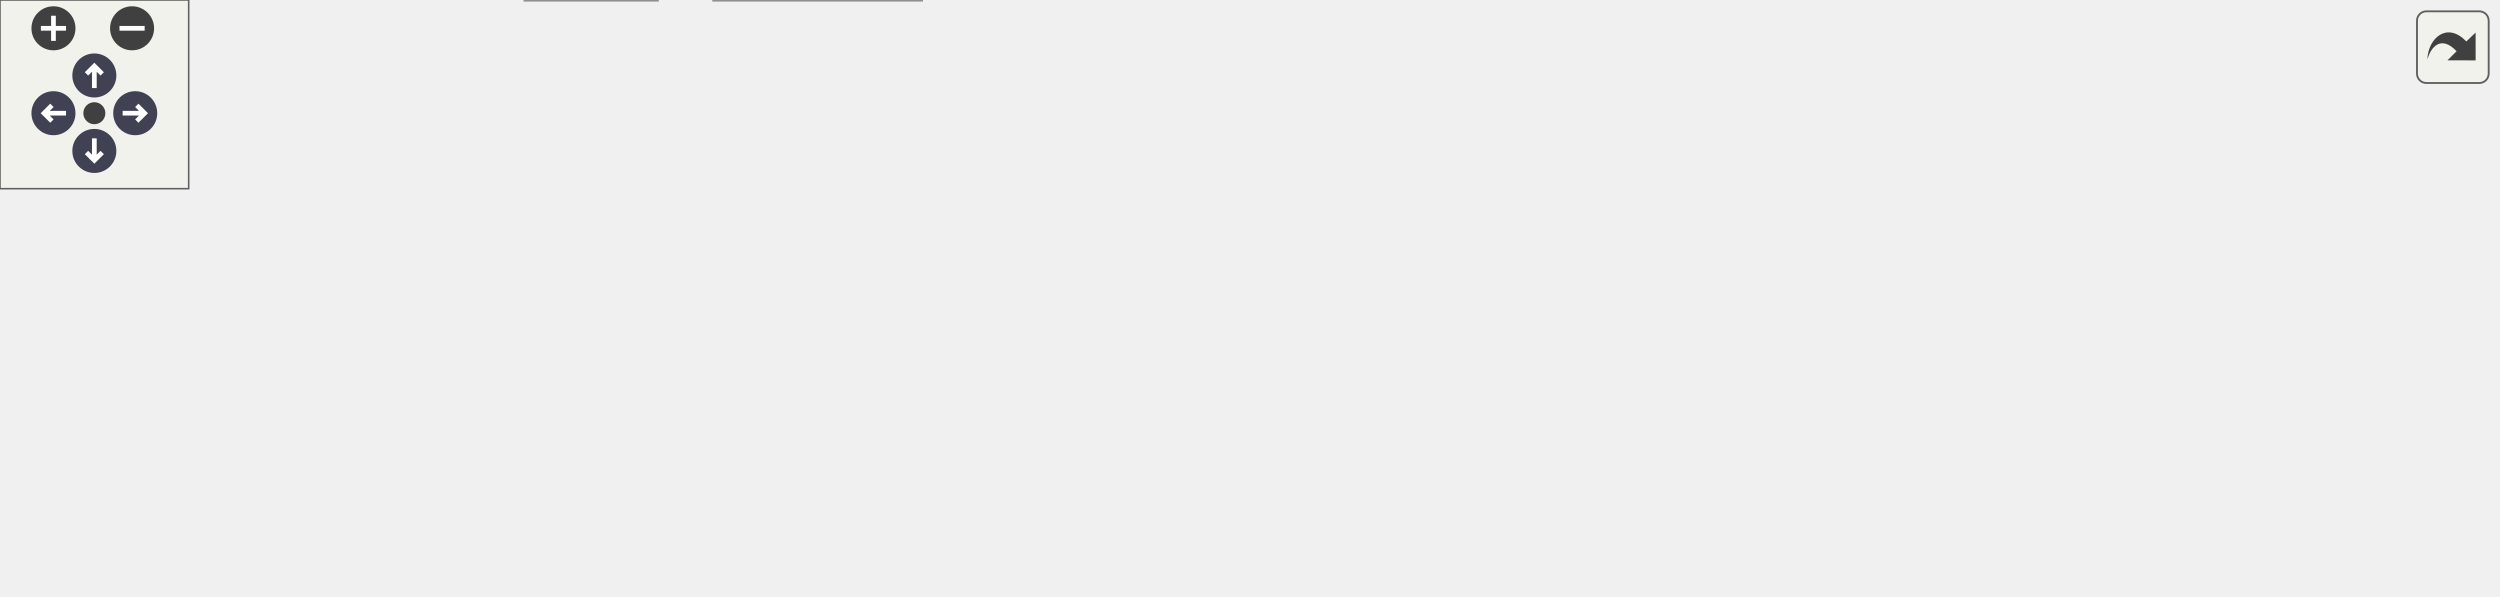
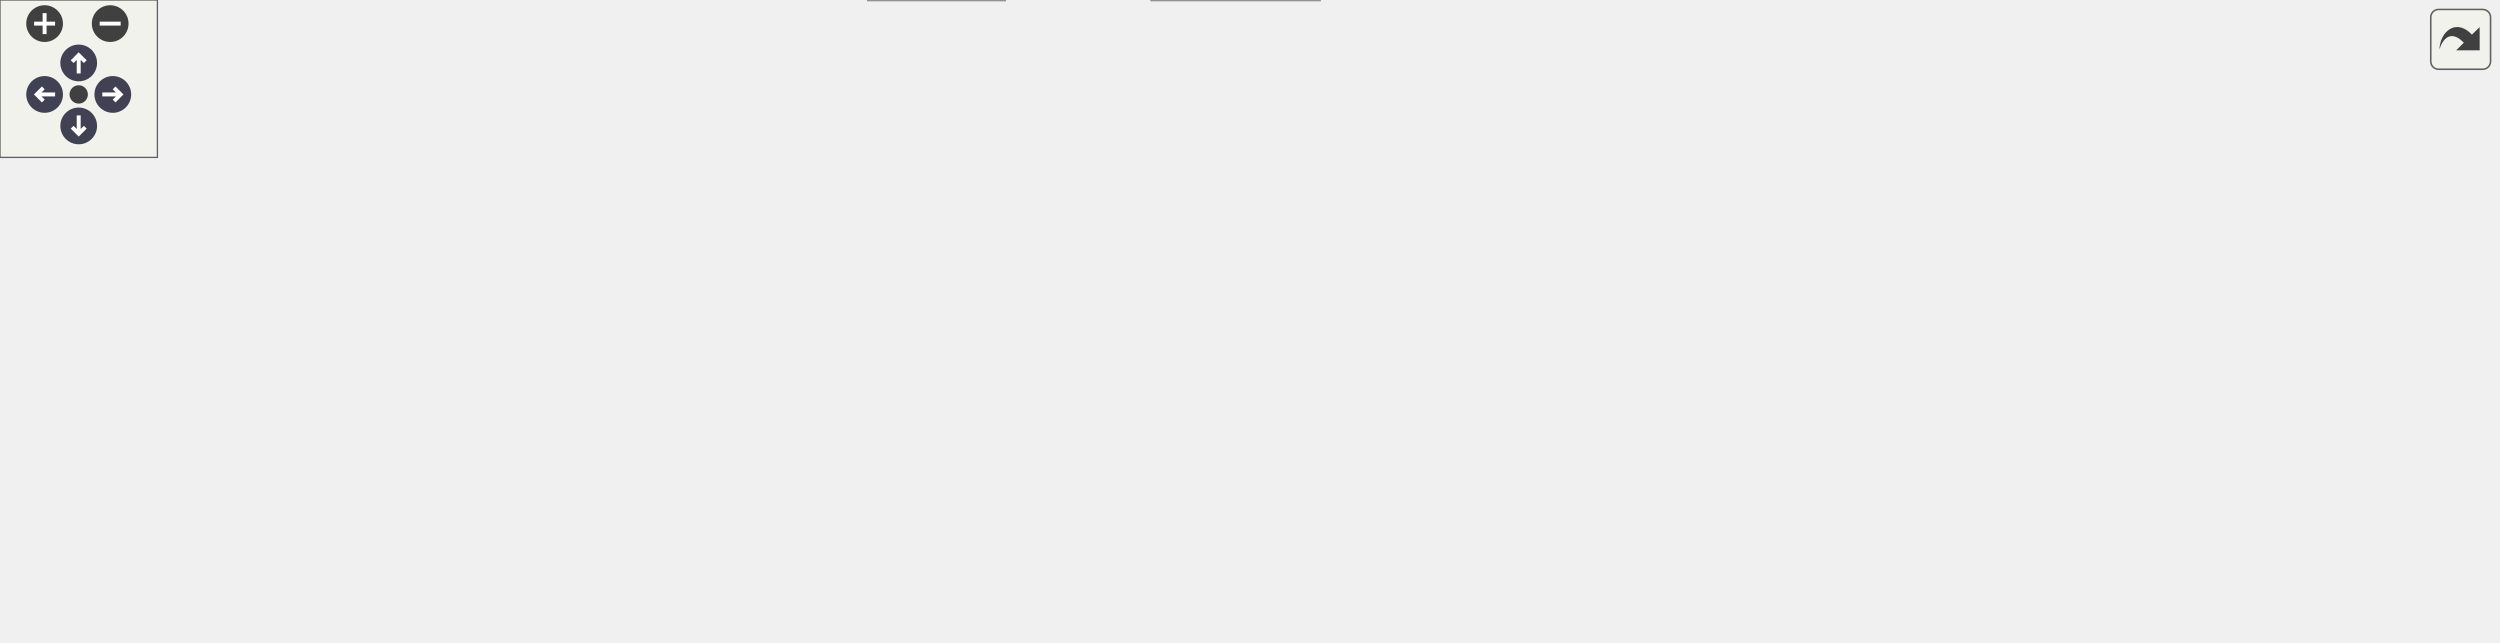
<svg xmlns="http://www.w3.org/2000/svg" xmlns:xlink="http://www.w3.org/1999/xlink" id="main" version="1.1" xml:space="preserve">
  <style type="text/css">
.node, .edge {opacity: 0.7;}
.node.selected, .edge.selected {opacity: 1;}
.edge:hover path { stroke: red; }
.edge:hover polygon { stroke: red; fill: red; }
</style>
  <defs>
    <circle id="rim" cx="0" cy="0" r="7" />
    <circle id="rim2" cx="0" cy="0" r="3.5" />
    <g id="zoomPlus">
      <use xlink:href="#rim" fill="#404040">
        <set attributeName="fill" to="#808080" begin="zoomplus.mouseover" end="zoomplus.mouseout" />
      </use>
      <path d="M-4,0h8M0,-4v8" fill="none" stroke="white" stroke-width="1.5" pointer-events="none" />
    </g>
    <g id="zoomMin">
      <use xlink:href="#rim" fill="#404040">
        <set attributeName="fill" to="#808080" begin="zoomminus.mouseover" end="zoomminus.mouseout" />
      </use>
      <path d="M-4,0h8" fill="none" stroke="white" stroke-width="1.5" pointer-events="none" />
    </g>
    <g id="arrowUp" transform="translate(30 24)">
      <use xlink:href="#rim" />
      <path pointer-events="none" fill="none" stroke="white" stroke-width="1.5" d="M0,-3.0v7 M-2.5,-0.5L0,-3.0L2.5,-0.5" />
    </g>
    <g id="arrowRight" transform="rotate(90) translate(36 -43)">
      <use xlink:href="#rim" />
      <path pointer-events="none" fill="none" stroke="white" stroke-width="1.5" d="M0,-3.0v7 M-2.5,-0.5L0,-3.0L2.5,-0.5" />
    </g>
    <g id="arrowDown" transform="rotate(180) translate(-30 -48)">
      <use xlink:href="#rim" />
      <path pointer-events="none" fill="none" stroke="white" stroke-width="1.5" d="M0,-3.0v7 M-2.5,-0.5L0,-3.0L2.5,-0.5" />
    </g>
    <g id="arrowLeft" transform="rotate(270) translate(-36 17)">
      <use xlink:href="#rim" />
      <path pointer-events="none" fill="none" stroke="white" stroke-width="1.5" d="M0,-3.0v7 M-2.5,-0.5L0,-3.0L2.5,-0.5" />
    </g>
    <g id="resetDef">
      <use xlink:href="#rim2" fill="#404040">
        <set attributeName="fill" to="#808080" begin="reset.mouseover" end="reset.mouseout" />
      </use>
    </g>
  </defs>
  <svg id="graph" class="graph">
    <g id="viewport">
      <g id="Node000001" class="node">
        <g id="a_Node000001">
          <a xlink:title=" ">
-             <polygon fill="#999999" stroke="#666666" points="405.5,-129 364.5,-129 364.5,-110 405.5,-110 405.5,-129" />
-             <text text-anchor="middle" x="385" y="-117" font-family="Helvetica,sans-Serif" font-size="10.00">log.h</text>
+             <polygon fill="#999999" stroke="#666666" points="496.5,-184 455.5,-184 455.5,-165 496.5,-165 496.5,-184" />
+             <text text-anchor="middle" x="476" y="-172" font-family="Helvetica,sans-Serif" font-size="10.00">log.h</text>
          </a>
        </g>
      </g>
      <g id="Node000002" class="node">
        <g id="a_Node000002">
          <a xlink:href="can__test_8c.html" target="_top" xlink:title=" ">
-             <polygon fill="white" stroke="#666666" points="66,-74 0,-74 0,-55 66,-55 66,-74" />
-             <text text-anchor="middle" x="33" y="-62" font-family="Helvetica,sans-Serif" font-size="10.00">can_test.c</text>
+             <polygon fill="white" stroke="#666666" points="66,-129 0,-129 0,-110 66,-110 66,-129" />
+             <text text-anchor="middle" x="33" y="-117" font-family="Helvetica,sans-Serif" font-size="10.00">can_test.c</text>
          </a>
        </g>
      </g>
      <g id="edge1_Node000001_Node000002" class="edge">
        <g id="a_edge1_Node000001_Node000002">
          <a xlink:title=" ">
-             <path fill="none" stroke="#63b8ff" d="M354.32,-114.69C298.56,-107.62 176.92,-91.61 75,-74 72.21,-73.52 69.33,-72.99 66.44,-72.45" />
-             <polygon fill="#63b8ff" stroke="#63b8ff" points="353.9,-118.16 364.26,-115.94 354.77,-111.22 353.9,-118.16" />
+             <path fill="none" stroke="#63b8ff" d="M445.14,-171.02C377.72,-165.4 212.34,-150.47 75,-129 72.21,-128.56 69.32,-128.07 66.42,-127.54" />
+             <polygon fill="#63b8ff" stroke="#63b8ff" points="445.21,-174.54 455.47,-171.87 445.79,-167.56 445.21,-174.54" />
          </a>
        </g>
      </g>
      <g id="Node000003" class="node">
        <g id="a_Node000003">
          <a xlink:href="filesystem_8c.html" target="_top" xlink:title="FatFs implementation for RTOS SMP with resource management.">
-             <polygon fill="white" stroke="#666666" points="160,-74 84,-74 84,-55 160,-55 160,-74" />
-             <text text-anchor="middle" x="122" y="-62" font-family="Helvetica,sans-Serif" font-size="10.00">filesystem.c</text>
+             <polygon fill="white" stroke="#666666" points="160,-129 84,-129 84,-110 160,-110 160,-129" />
+             <text text-anchor="middle" x="122" y="-117" font-family="Helvetica,sans-Serif" font-size="10.00">filesystem.c</text>
          </a>
        </g>
      </g>
      <g id="edge2_Node000001_Node000003" class="edge">
        <g id="a_edge2_Node000001_Node000003">
          <a xlink:title=" ">
-             <path fill="none" stroke="#63b8ff" d="M354.55,-112.36C306.48,-102.68 213.09,-83.86 160.46,-73.25" />
-             <polygon fill="#63b8ff" stroke="#63b8ff" points="353.87,-115.8 364.36,-114.34 355.25,-108.93 353.87,-115.8" />
+             <path fill="none" stroke="#63b8ff" d="M445.43,-169.16C390.88,-161.37 273.17,-144.41 174,-129 169.48,-128.3 164.74,-127.55 160.04,-126.79" />
+             <polygon fill="#63b8ff" stroke="#63b8ff" points="445.08,-172.64 455.48,-170.59 446.07,-165.71 445.08,-172.64" />
          </a>
        </g>
      </g>
      <g id="Node000004" class="node">
        <g id="a_Node000004">
          <a xlink:href="gse_8c.html" target="_top" xlink:title=" ">
-             <polygon fill="white" stroke="#666666" points="209,-19 167,-19 167,0 209,0 209,-19" />
-             <text text-anchor="middle" x="188" y="-7" font-family="Helvetica,sans-Serif" font-size="10.00">gse.c</text>
+             <polygon fill="white" stroke="#666666" points="200,-74 158,-74 158,-55 200,-55 200,-74" />
+             <text text-anchor="middle" x="179" y="-62" font-family="Helvetica,sans-Serif" font-size="10.00">gse.c</text>
          </a>
        </g>
      </g>
      <g id="edge3_Node000001_Node000004" class="edge">
        <g id="a_edge3_Node000001_Node000004">
          <a xlink:title=" ">
-             <path fill="none" stroke="#63b8ff" d="M353.97,-119.36C314.86,-118.72 247.93,-111.65 208,-74 192.53,-59.41 188.96,-32.99 188.18,-19.28" />
-             <polygon fill="#63b8ff" stroke="#63b8ff" points="354.21,-122.86 364.22,-119.39 354.23,-115.86 354.21,-122.86" />
+             <path fill="none" stroke="#63b8ff" d="M445.24,-172.03C382.75,-168.48 243.77,-157.52 207,-129 189.29,-115.26 182.54,-87.97 180.16,-74.07" />
+             <polygon fill="#63b8ff" stroke="#63b8ff" points="445.1,-175.53 455.28,-172.58 445.48,-168.54 445.1,-175.53" />
          </a>
        </g>
      </g>
      <g id="Node000005" class="node">
        <g id="a_Node000005">
          <a xlink:href="gse__test_8h.html" target="_top" xlink:title=" ">
-             <polygon fill="white" stroke="#666666" points="283.5,-74 216.5,-74 216.5,-55 283.5,-55 283.5,-74" />
-             <text text-anchor="middle" x="250" y="-62" font-family="Helvetica,sans-Serif" font-size="10.00">gse_test.h</text>
+             <polygon fill="white" stroke="#666666" points="283.5,-129 216.5,-129 216.5,-110 283.5,-110 283.5,-129" />
+             <text text-anchor="middle" x="250" y="-117" font-family="Helvetica,sans-Serif" font-size="10.00">gse_test.h</text>
          </a>
        </g>
      </g>
      <g id="edge4_Node000001_Node000005" class="edge">
        <g id="a_edge4_Node000001_Node000005">
          <a xlink:title=" ">
-             <path fill="none" stroke="#63b8ff" d="M355.09,-106.76C329.97,-96.89 294.65,-83.03 272.04,-74.15" />
-             <polygon fill="#63b8ff" stroke="#63b8ff" points="353.91,-110.05 364.5,-110.45 356.47,-103.54 353.91,-110.05" />
+             <path fill="none" stroke="#63b8ff" d="M445.18,-166.27C403.02,-156.38 327.61,-138.7 283.9,-128.45" />
+             <polygon fill="#63b8ff" stroke="#63b8ff" points="444.61,-169.73 455.14,-168.61 446.21,-162.92 444.61,-169.73" />
          </a>
        </g>
      </g>
      <g id="Node000007" class="node">
        <g id="a_Node000007">
-           <a xlink:href="log_8c.html" target="_top" xlink:title=" ">
-             <polygon fill="white" stroke="#666666" points="342,-74 302,-74 302,-55 342,-55 342,-74" />
-             <text text-anchor="middle" x="322" y="-62" font-family="Helvetica,sans-Serif" font-size="10.00">log.c</text>
+           <a xlink:href="imu__job_8h.html" target="_top" xlink:title=" ">
+             <polygon fill="white" stroke="#666666" points="503.5,-74 438.5,-74 438.5,-55 503.5,-55 503.5,-74" />
+             <text text-anchor="middle" x="471" y="-62" font-family="Helvetica,sans-Serif" font-size="10.00">imu_job.h</text>
          </a>
        </g>
      </g>
      <g id="edge7_Node000001_Node000007" class="edge">
        <g id="a_edge7_Node000001_Node000007">
          <a xlink:title=" ">
-             <path fill="none" stroke="#63b8ff" d="M366.96,-103.32C355.73,-93.87 341.68,-82.06 332.31,-74.17" />
-             <polygon fill="#63b8ff" stroke="#63b8ff" points="364.97,-106.23 374.88,-109.98 369.48,-100.87 364.97,-106.23" />
-           </a>
-         </g>
-       </g>
-       <g id="Node000008" class="node">
-         <g id="a_Node000008">
-           <a xlink:href="main_8c.html" target="_top" xlink:title=" ">
-             <polygon fill="white" stroke="#666666" points="410,-74 360,-74 360,-55 410,-55 410,-74" />
-             <text text-anchor="middle" x="385" y="-62" font-family="Helvetica,sans-Serif" font-size="10.00">main.c</text>
-           </a>
-         </g>
-       </g>
-       <g id="edge8_Node000001_Node000008" class="edge">
-         <g id="a_edge8_Node000001_Node000008">
-           <a xlink:title=" ">
-             <path fill="none" stroke="#63b8ff" d="M385,-99.66C385,-90.93 385,-80.99 385,-74.09" />
-             <polygon fill="#63b8ff" stroke="#63b8ff" points="381.5,-99.75 385,-109.75 388.5,-99.75 381.5,-99.75" />
+             <path fill="none" stroke="#63b8ff" d="M479.35,-154.65C481.14,-142.01 482.66,-124.98 481,-110 479.6,-97.41 476.05,-83.17 473.57,-74.27" />
+             <polygon fill="#63b8ff" stroke="#63b8ff" points="475.84,-154.43 477.71,-164.86 482.75,-155.54 475.84,-154.43" />
          </a>
        </g>
      </g>
      <g id="Node000009" class="node">
        <g id="a_Node000009">
-           <a xlink:href="mcp2515_8c.html" target="_top" xlink:title=" ">
-             <polygon fill="white" stroke="#666666" points="498,-74 428,-74 428,-55 498,-55 498,-74" />
-             <text text-anchor="middle" x="463" y="-62" font-family="Helvetica,sans-Serif" font-size="10.00">mcp2515.c</text>
-           </a>
-         </g>
-       </g>
-       <g id="edge9_Node000001_Node000009" class="edge">
-         <g id="a_edge9_Node000001_Node000009">
-           <a xlink:title=" ">
-             <path fill="none" stroke="#63b8ff" d="M406.12,-104.15C420.21,-94.57 438.29,-82.29 450.24,-74.17" />
-             <polygon fill="#63b8ff" stroke="#63b8ff" points="403.84,-101.47 397.53,-109.98 407.77,-107.26 403.84,-101.47" />
+           <a xlink:href="steve_8c.html" target="_top" xlink:title=" ">
+             <polygon fill="white" stroke="#666666" points="383,-19 331,-19 331,0 383,0 383,-19" />
+             <text text-anchor="middle" x="357" y="-7" font-family="Helvetica,sans-Serif" font-size="10.00">steve.c</text>
+           </a>
+         </g>
+       </g>
+       <g id="edge21_Node000001_Node000009" class="edge">
+         <g id="a_edge21_Node000001_Node000009">
+           <a xlink:title=" ">
+             <path fill="none" stroke="#63b8ff" d="M445.05,-173.93C410.84,-172.52 357.13,-164.35 331,-129 311.45,-102.55 322.41,-86.75 331,-55 334.69,-41.35 343.73,-27.6 350.11,-19.07" />
+             <polygon fill="#63b8ff" stroke="#63b8ff" points="445.33,-177.43 455.41,-174.17 445.49,-170.43 445.33,-177.43" />
          </a>
        </g>
      </g>
      <g id="Node000010" class="node">
        <g id="a_Node000010">
-           <a xlink:href="rtc_8c.html" target="_top" xlink:title="Device driver for DS3231 Real Time Clock (RTC).">
-             <polygon fill="white" stroke="#666666" points="554,-74 516,-74 516,-55 554,-55 554,-74" />
-             <text text-anchor="middle" x="535" y="-62" font-family="Helvetica,sans-Serif" font-size="10.00">rtc.c</text>
+           <a xlink:href="log_8c.html" target="_top" xlink:title=" ">
+             <polygon fill="white" stroke="#666666" points="472,-129 432,-129 432,-110 472,-110 472,-129" />
+             <text text-anchor="middle" x="452" y="-117" font-family="Helvetica,sans-Serif" font-size="10.00">log.c</text>
          </a>
        </g>
      </g>
      <g id="edge10_Node000001_Node000010" class="edge">
        <g id="a_edge10_Node000001_Node000010">
          <a xlink:title=" ">
-             <path fill="none" stroke="#63b8ff" d="M415.07,-107.87C445.04,-97.29 490.16,-81.34 515.66,-72.34" />
-             <polygon fill="#63b8ff" stroke="#63b8ff" points="413.81,-104.61 405.54,-111.24 416.14,-111.21 413.81,-104.61" />
+             <path fill="none" stroke="#63b8ff" d="M467.86,-155.53C463.82,-146.6 459.12,-136.22 455.89,-129.09" />
+             <polygon fill="#63b8ff" stroke="#63b8ff" points="464.72,-157.08 472.04,-164.75 471.1,-154.19 464.72,-157.08" />
          </a>
        </g>
      </g>
      <g id="Node000011" class="node">
        <g id="a_Node000011">
-           <a xlink:href="sensor__job_8c.html" target="_top" xlink:title=" ">
-             <polygon fill="white" stroke="#666666" points="649.5,-74 572.5,-74 572.5,-55 649.5,-55 649.5,-74" />
-             <text text-anchor="middle" x="611" y="-62" font-family="Helvetica,sans-Serif" font-size="10.00">sensor_job.c</text>
+           <a xlink:href="lsm303ah_8h.html" target="_top" xlink:title=" ">
+             <polygon fill="white" stroke="#666666" points="414,-129 340,-129 340,-110 414,-110 414,-129" />
+             <text text-anchor="middle" x="377" y="-117" font-family="Helvetica,sans-Serif" font-size="10.00">lsm303ah.h</text>
          </a>
        </g>
      </g>
      <g id="edge11_Node000001_Node000011" class="edge">
        <g id="a_edge11_Node000001_Node000011">
          <a xlink:title=" ">
-             <path fill="none" stroke="#63b8ff" d="M415.64,-111.31C457.01,-101.61 530.6,-84.36 574.69,-74.02" />
-             <polygon fill="#63b8ff" stroke="#63b8ff" points="414.79,-107.92 405.86,-113.61 416.39,-114.73 414.79,-107.92" />
-           </a>
-         </g>
-       </g>
-       <g id="Node000012" class="node">
-         <g id="a_Node000012">
-           <a xlink:href="steve_8c.html" target="_top" xlink:title=" ">
-             <polygon fill="white" stroke="#666666" points="720,-74 668,-74 668,-55 720,-55 720,-74" />
-             <text text-anchor="middle" x="694" y="-62" font-family="Helvetica,sans-Serif" font-size="10.00">steve.c</text>
-           </a>
-         </g>
-       </g>
-       <g id="edge12_Node000001_Node000012" class="edge">
-         <g id="a_edge12_Node000001_Node000012">
-           <a xlink:title=" ">
-             <path fill="none" stroke="#63b8ff" d="M415.72,-114.3C466.55,-107.18 571.24,-91.75 659,-74 661.82,-73.43 664.76,-72.79 667.68,-72.12" />
-             <polygon fill="#63b8ff" stroke="#63b8ff" points="415.14,-110.85 405.72,-115.69 416.11,-117.78 415.14,-110.85" />
+             <path fill="none" stroke="#63b8ff" d="M451.22,-160.23C433.06,-150.51 408.94,-137.6 393.2,-129.17" />
+             <polygon fill="#63b8ff" stroke="#63b8ff" points="449.63,-163.35 460.09,-164.98 452.93,-157.18 449.63,-163.35" />
          </a>
        </g>
      </g>
      <g id="Node000013" class="node">
        <g id="a_Node000013">
-           <a xlink:href="timing_8c.html" target="_top" xlink:title="Timing utiltiy functions using the RP2350's Always On Timer (AON) and an external Real Time Clock (RT...">
-             <polygon fill="white" stroke="#666666" points="794,-74 738,-74 738,-55 794,-55 794,-74" />
-             <text text-anchor="middle" x="766" y="-62" font-family="Helvetica,sans-Serif" font-size="10.00">timing.c</text>
+           <a xlink:href="lsm6dsrx_8h.html" target="_top" xlink:title="Accelerometer, Gyroscope, and Tempurature Driver (LSM6DSRX).">
+             <polygon fill="white" stroke="#666666" points="599.5,-129 528.5,-129 528.5,-110 599.5,-110 599.5,-129" />
+             <text text-anchor="middle" x="564" y="-117" font-family="Helvetica,sans-Serif" font-size="10.00">lsm6dsrx.h</text>
          </a>
        </g>
      </g>
      <g id="edge13_Node000001_Node000013" class="edge">
        <g id="a_edge13_Node000001_Node000013">
          <a xlink:title=" ">
-             <path fill="none" stroke="#63b8ff" d="M415.65,-115.55C475.95,-109.51 614.09,-94.58 729,-74 731.85,-73.49 734.82,-72.9 737.78,-72.28" />
-             <polygon fill="#63b8ff" stroke="#63b8ff" points="415.26,-112.07 405.66,-116.54 415.95,-119.03 415.26,-112.07" />
+             <path fill="none" stroke="#63b8ff" d="M498.92,-159.7C514.95,-150.04 535.87,-137.44 549.6,-129.17" />
+             <polygon fill="#63b8ff" stroke="#63b8ff" points="496.9,-156.83 490.14,-164.98 500.51,-162.82 496.9,-156.83" />
+           </a>
+         </g>
+       </g>
+       <g id="Node000015" class="node">
+         <g id="a_Node000015">
+           <a xlink:href="main_8c.html" target="_top" xlink:title=" ">
+             <polygon fill="white" stroke="#666666" points="660,-74 610,-74 610,-55 660,-55 660,-74" />
+             <text text-anchor="middle" x="635" y="-62" font-family="Helvetica,sans-Serif" font-size="10.00">main.c</text>
+           </a>
+         </g>
+       </g>
+       <g id="edge17_Node000001_Node000015" class="edge">
+         <g id="a_edge17_Node000001_Node000015">
+           <a xlink:title=" ">
+             <path fill="none" stroke="#63b8ff" d="M507.1,-170.31C536.45,-165.78 580.03,-154.9 608,-129 624.17,-114.02 631.05,-87.77 633.63,-74.19" />
+             <polygon fill="#63b8ff" stroke="#63b8ff" points="506.41,-166.87 496.98,-171.71 507.36,-173.81 506.41,-166.87" />
+           </a>
+         </g>
+       </g>
+       <g id="Node000016" class="node">
+         <g id="a_Node000016">
+           <a xlink:href="mcp2515_8c.html" target="_top" xlink:title=" ">
+             <polygon fill="white" stroke="#666666" points="726,-129 656,-129 656,-110 726,-110 726,-129" />
+             <text text-anchor="middle" x="691" y="-117" font-family="Helvetica,sans-Serif" font-size="10.00">mcp2515.c</text>
+           </a>
+         </g>
+       </g>
+       <g id="edge18_Node000001_Node000016" class="edge">
+         <g id="a_edge18_Node000001_Node000016">
+           <a xlink:title=" ">
+             <path fill="none" stroke="#63b8ff" d="M506.48,-165.99C546.03,-156.24 614.88,-139.26 656.37,-129.04" />
+             <polygon fill="#63b8ff" stroke="#63b8ff" points="505.49,-162.63 496.62,-168.42 507.16,-169.42 505.49,-162.63" />
+           </a>
+         </g>
+       </g>
+       <g id="Node000017" class="node">
+         <g id="a_Node000017">
+           <a xlink:href="rtc_8c.html" target="_top" xlink:title="Device driver for DS3231 Real Time Clock (RTC).">
+             <polygon fill="white" stroke="#666666" points="782,-129 744,-129 744,-110 782,-110 782,-129" />
+             <text text-anchor="middle" x="763" y="-117" font-family="Helvetica,sans-Serif" font-size="10.00">rtc.c</text>
+           </a>
+         </g>
+       </g>
+       <g id="edge19_Node000001_Node000017" class="edge">
+         <g id="a_edge19_Node000001_Node000017">
+           <a xlink:title=" ">
+             <path fill="none" stroke="#63b8ff" d="M506.86,-169.47C555.66,-162.81 653.48,-148.3 735,-129 737.87,-128.32 740.87,-127.51 743.81,-126.67" />
+             <polygon fill="#63b8ff" stroke="#63b8ff" points="506.1,-166.04 496.66,-170.84 507.03,-172.97 506.1,-166.04" />
+           </a>
+         </g>
+       </g>
+       <g id="Node000018" class="node">
+         <g id="a_Node000018">
+           <a xlink:href="sensor__job_8c.html" target="_top" xlink:title=" ">
+             <polygon fill="white" stroke="#666666" points="877.5,-129 800.5,-129 800.5,-110 877.5,-110 877.5,-129" />
+             <text text-anchor="middle" x="839" y="-117" font-family="Helvetica,sans-Serif" font-size="10.00">sensor_job.c</text>
+           </a>
+         </g>
+       </g>
+       <g id="edge20_Node000001_Node000018" class="edge">
+         <g id="a_edge20_Node000001_Node000018">
+           <a xlink:title=" ">
+             <path fill="none" stroke="#63b8ff" d="M506.72,-169.52C563.13,-162.14 686.98,-145.55 791,-129 794.01,-128.52 797.12,-128.01 800.25,-127.48" />
+             <polygon fill="#63b8ff" stroke="#63b8ff" points="506.14,-166.07 496.68,-170.83 507.05,-173.01 506.14,-166.07" />
+           </a>
+         </g>
+       </g>
+       <g id="Node000019" class="node">
+         <g id="a_Node000019">
+           <a xlink:href="timing_8c.html" target="_top" xlink:title="Timing utiltiy functions using the RP2350's Always On Timer (AON) and an external Real Time Clock (RT...">
+             <polygon fill="white" stroke="#666666" points="952,-129 896,-129 896,-110 952,-110 952,-129" />
+             <text text-anchor="middle" x="924" y="-117" font-family="Helvetica,sans-Serif" font-size="10.00">timing.c</text>
+           </a>
+         </g>
+       </g>
+       <g id="edge22_Node000001_Node000019" class="edge">
+         <g id="a_edge22_Node000001_Node000019">
+           <a xlink:title=" ">
+             <path fill="none" stroke="#63b8ff" d="M506.76,-171.42C575.35,-166.5 745.92,-152.76 887,-129 889.86,-128.52 892.83,-127.95 895.79,-127.34" />
+             <polygon fill="#63b8ff" stroke="#63b8ff" points="506.37,-167.93 496.65,-172.13 506.87,-174.92 506.37,-167.93" />
          </a>
        </g>
      </g>
      <g id="edge5_Node000005_Node000004" class="edge">
        <g id="a_edge5_Node000005_Node000004">
          <a xlink:title=" ">
-             <path fill="none" stroke="#63b8ff" d="M232.25,-48.32C221.19,-38.87 207.37,-27.06 198.14,-19.17" />
-             <polygon fill="#63b8ff" stroke="#63b8ff" points="230.16,-51.15 240.04,-54.98 234.71,-45.83 230.16,-51.15" />
+             <path fill="none" stroke="#63b8ff" d="M230.41,-103.88C217.63,-94.34 201.39,-82.21 190.61,-74.17" />
+             <polygon fill="#63b8ff" stroke="#63b8ff" points="228.49,-106.81 238.59,-109.98 232.67,-101.2 228.49,-106.81" />
          </a>
        </g>
      </g>
      <g id="Node000006" class="node">
        <g id="a_Node000006">
          <a xlink:href="gse__test_8c.html" target="_top" xlink:title=" ">
-             <polygon fill="white" stroke="#666666" points="293,-19 227,-19 227,0 293,0 293,-19" />
-             <text text-anchor="middle" x="260" y="-7" font-family="Helvetica,sans-Serif" font-size="10.00">gse_test.c</text>
+             <polygon fill="white" stroke="#666666" points="284,-74 218,-74 218,-55 284,-55 284,-74" />
+             <text text-anchor="middle" x="251" y="-62" font-family="Helvetica,sans-Serif" font-size="10.00">gse_test.c</text>
          </a>
        </g>
      </g>
      <g id="edge6_Node000005_Node000006" class="edge">
        <g id="a_edge6_Node000005_Node000006">
          <a xlink:title=" ">
-             <path fill="none" stroke="#63b8ff" d="M253.55,-44.66C255.2,-35.93 257.08,-25.99 258.38,-19.09" />
-             <polygon fill="#63b8ff" stroke="#63b8ff" points="250.07,-44.27 251.65,-54.75 256.94,-45.57 250.07,-44.27" />
+             <path fill="none" stroke="#63b8ff" d="M250.36,-99.66C250.52,-90.93 250.71,-80.99 250.84,-74.09" />
+             <polygon fill="#63b8ff" stroke="#63b8ff" points="246.85,-99.68 250.17,-109.75 253.85,-99.82 246.85,-99.68" />
+           </a>
+         </g>
+       </g>
+       <g id="Node000008" class="node">
+         <g id="a_Node000008">
+           <a xlink:href="imu__job_8c.html" target="_top" xlink:title=" ">
+             <polygon fill="white" stroke="#666666" points="503,-19 439,-19 439,0 503,0 503,-19" />
+             <text text-anchor="middle" x="471" y="-7" font-family="Helvetica,sans-Serif" font-size="10.00">imu_job.c</text>
+           </a>
+         </g>
+       </g>
+       <g id="edge8_Node000007_Node000008" class="edge">
+         <g id="a_edge8_Node000007_Node000008">
+           <a xlink:title=" ">
+             <path fill="none" stroke="#63b8ff" d="M471,-44.66C471,-35.93 471,-25.99 471,-19.09" />
+             <polygon fill="#63b8ff" stroke="#63b8ff" points="467.5,-44.75 471,-54.75 474.5,-44.75 467.5,-44.75" />
+           </a>
+         </g>
+       </g>
+       <g id="edge9_Node000007_Node000009" class="edge">
+         <g id="a_edge9_Node000007_Node000009">
+           <a xlink:title=" ">
+             <path fill="none" stroke="#63b8ff" d="M443.61,-50.77C422.58,-40.99 394.11,-27.75 375.65,-19.17" />
+             <polygon fill="#63b8ff" stroke="#63b8ff" points="442.14,-53.94 452.68,-54.98 445.09,-47.6 442.14,-53.94" />
+           </a>
+         </g>
+       </g>
+       <g id="Node000012" class="node">
+         <g id="a_Node000012">
+           <a xlink:href="lsm303ah_8c.html" target="_top" xlink:title=" ">
+             <polygon fill="white" stroke="#666666" points="413.5,-74 340.5,-74 340.5,-55 413.5,-55 413.5,-74" />
+             <text text-anchor="middle" x="377" y="-62" font-family="Helvetica,sans-Serif" font-size="10.00">lsm303ah.c</text>
+           </a>
+         </g>
+       </g>
+       <g id="edge12_Node000011_Node000012" class="edge">
+         <g id="a_edge12_Node000011_Node000012">
+           <a xlink:title=" ">
+             <path fill="none" stroke="#63b8ff" d="M377,-99.66C377,-90.93 377,-80.99 377,-74.09" />
+             <polygon fill="#63b8ff" stroke="#63b8ff" points="373.5,-99.75 377,-109.75 380.5,-99.75 373.5,-99.75" />
+           </a>
+         </g>
+       </g>
+       <g id="edge14_Node000013_Node000007" class="edge">
+         <g id="a_edge14_Node000013_Node000007">
+           <a xlink:title=" ">
+             <path fill="none" stroke="#63b8ff" d="M540.25,-104.97C523.25,-95.28 500.87,-82.52 486.21,-74.17" />
+             <polygon fill="#63b8ff" stroke="#63b8ff" points="538.64,-108.07 549.06,-109.98 542.1,-101.99 538.64,-108.07" />
+           </a>
+         </g>
+       </g>
+       <g id="Node000014" class="node">
+         <g id="a_Node000014">
+           <a xlink:href="lsm6dsrx_8c.html" target="_top" xlink:title="Accelerometer, Gyroscope, and Tempurature Driver (LSM6DSRX).">
+             <polygon fill="white" stroke="#666666" points="592,-74 522,-74 522,-55 592,-55 592,-74" />
+             <text text-anchor="middle" x="557" y="-62" font-family="Helvetica,sans-Serif" font-size="10.00">lsm6dsrx.c</text>
+           </a>
+         </g>
+       </g>
+       <g id="edge15_Node000013_Node000014" class="edge">
+         <g id="a_edge15_Node000013_Node000014">
+           <a xlink:title=" ">
+             <path fill="none" stroke="#63b8ff" d="M561.51,-99.66C560.36,-90.93 559.05,-80.99 558.13,-74.09" />
+             <polygon fill="#63b8ff" stroke="#63b8ff" points="558.06,-100.29 562.84,-109.75 565,-99.38 558.06,-100.29" />
+           </a>
+         </g>
+       </g>
+       <g id="edge16_Node000013_Node000015" class="edge">
+         <g id="a_edge16_Node000013_Node000015">
+           <a xlink:title=" ">
+             <path fill="none" stroke="#63b8ff" d="M583.59,-103.88C596.37,-94.34 612.61,-82.21 623.39,-74.17" />
+             <polygon fill="#63b8ff" stroke="#63b8ff" points="581.33,-101.2 575.41,-109.98 585.51,-106.81 581.33,-101.2" />
          </a>
        </g>
      </g>
    </g>
  </svg>
  <g id="navigator" transform="translate(0 0)" fill="#404254">
    <rect fill="#f2f5e9" fill-opacity="0.5" stroke="#606060" stroke-width=".5" x="0" y="0" width="60" height="60" />
    <use id="zoomplus" xlink:href="#zoomPlus" x="17" y="9" />
    <use id="zoomminus" xlink:href="#zoomMin" x="42" y="9" />
    <use id="reset" xlink:href="#resetDef" x="30" y="36" />
    <use id="arrowup" xlink:href="#arrowUp" x="0" y="0" />
    <use id="arrowright" xlink:href="#arrowRight" x="0" y="0" />
    <use id="arrowdown" xlink:href="#arrowDown" x="0" y="0" />
    <use id="arrowleft" xlink:href="#arrowLeft" x="0" y="0" />
  </g>
  <svg viewBox="0 0 15 15" width="100%" height="30px" preserveAspectRatio="xMaxYMin meet">
    <g id="arrow_out" transform="scale(0.3 0.3)">
      <a xlink:href="log_8h__dep__incl_org.svg" target="_base">
        <rect id="button" ry="5" rx="5" y="6" x="6" height="38" width="38" fill="#f2f5e9" fill-opacity="0.5" stroke="#606060" stroke-width="1.0" />
        <path id="arrow" d="M 11.5,31.437 C 11.94,20.098 22.043,11.323 32.159,21.979 L 37.069,17.246 C 37.069,17.246 37.088,32 37.088,32 L 22.16,31.978 C 22.16,31.978 26.998,27.14 26.998,27.14 C 18.529,18.264 13.292,25.23 11.5,31.437 z" style="fill:#404040;" />
      </a>
    </g>
  </svg>
  <style type="text/css">

[data-mouse-over-selected='false'] { opacity: 0.7; }
[data-mouse-over-selected='true']  { opacity: 1.0; }

</style>
</svg>
